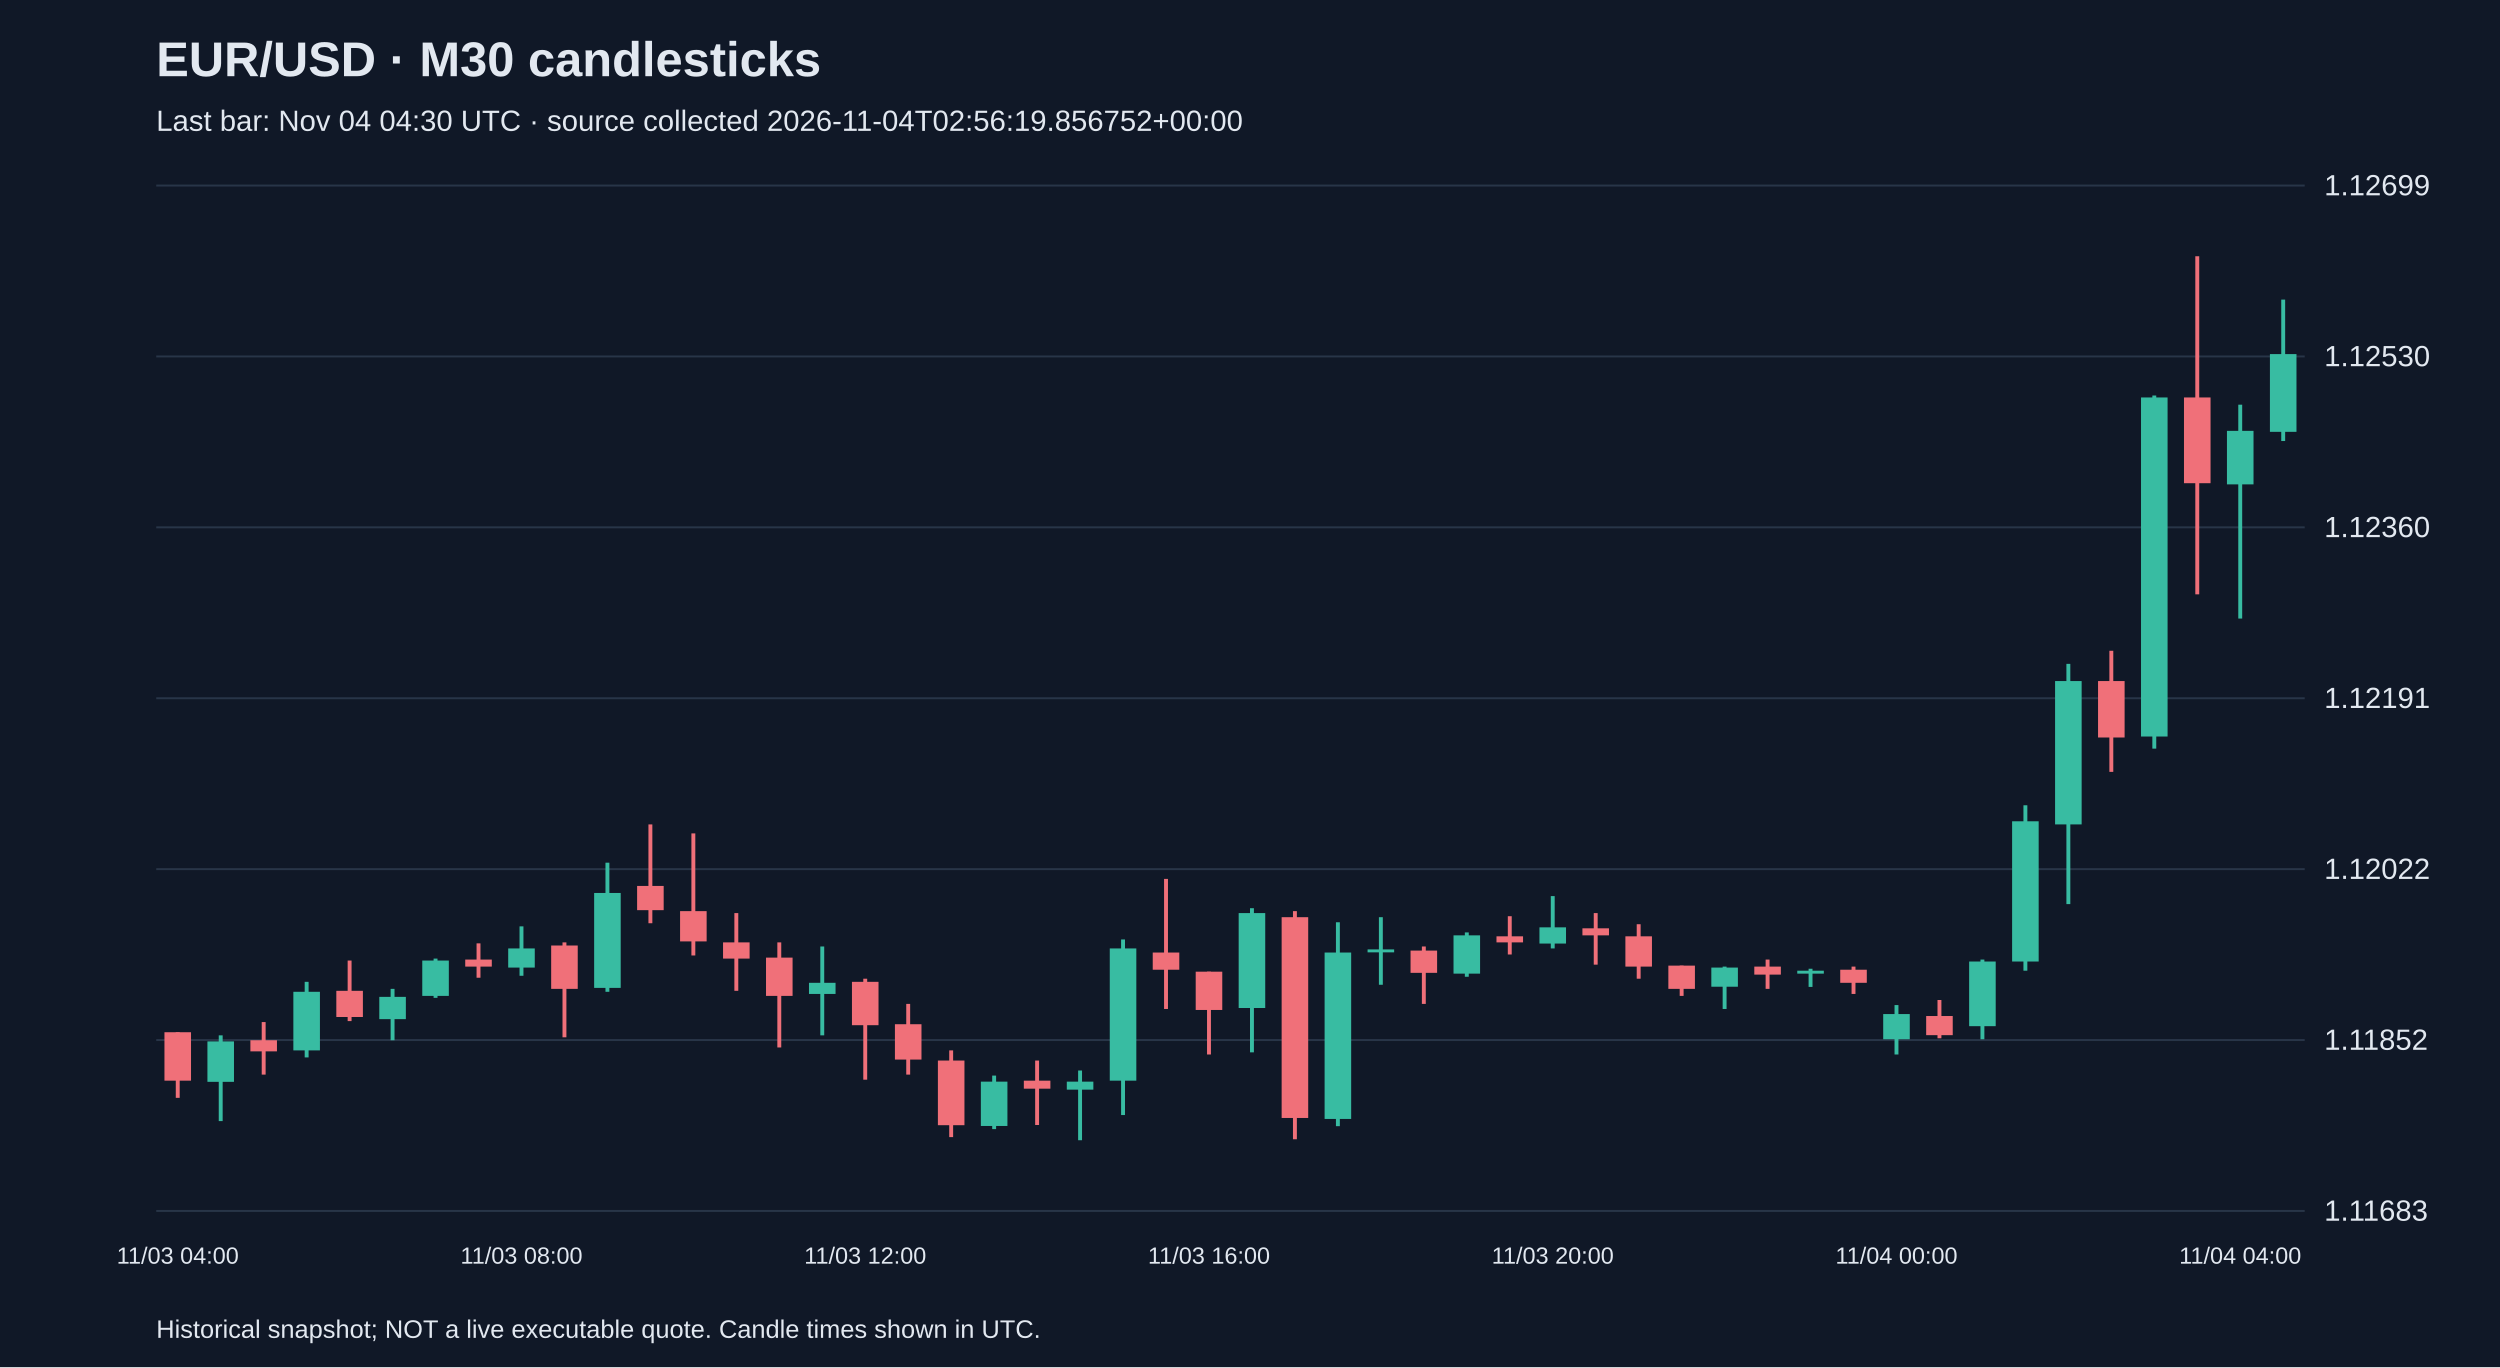
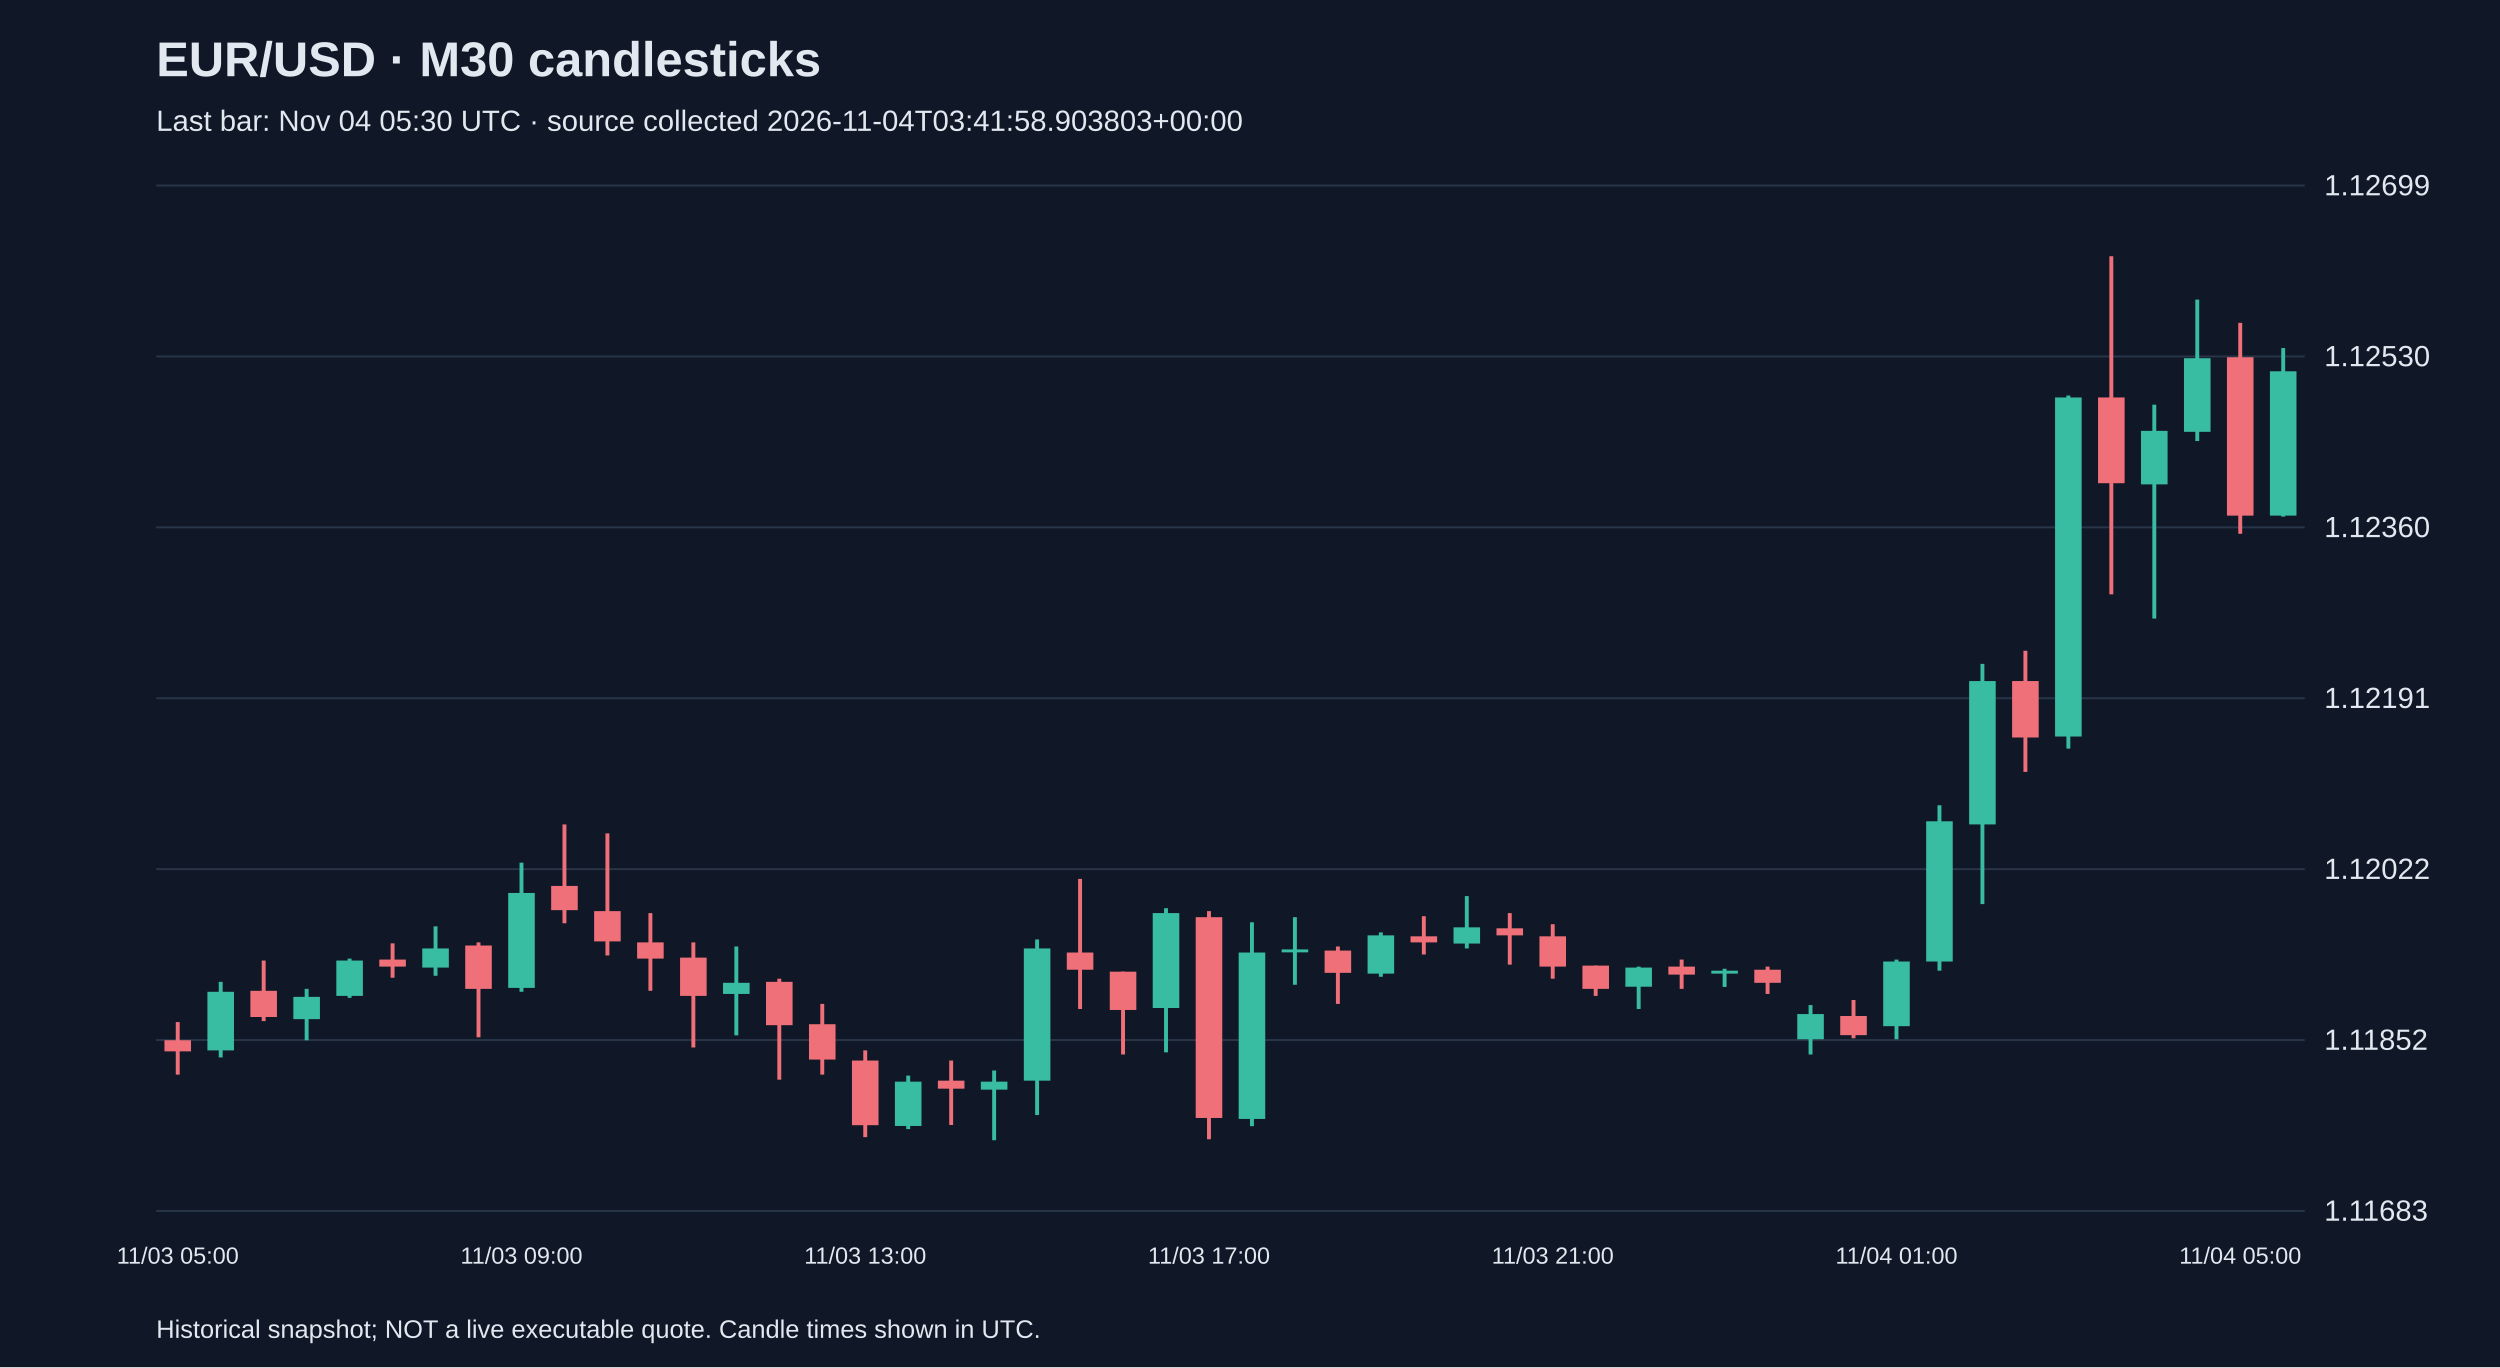
<svg xmlns="http://www.w3.org/2000/svg" viewBox="0 0 1280 700">
  <rect width="100%" height="100%" fill="#101827" />
  <style>text{font-family:Arial,sans-serif;fill:#e2e8f0}</style>
  <text x="80" y="39" font-size="25" font-weight="bold">EUR/USD · M30 candlesticks</text>
-   <text x="80" y="67" font-size="15" fill="#a6b1c5">Last bar: Nov 04 04:30 UTC · source collected 2026-11-04T02:56:19.856752+00:00</text>
+   <text x="80" y="67" font-size="15" fill="#a6b1c5">Last bar: Nov 04 05:30 UTC · source collected 2026-11-04T03:41:58.903803+00:00</text>
  <line x1="80" y1="620.0" x2="1180" y2="620.0" stroke="#283548" />
  <text x="1190" y="625.0" font-size="15">1.11683</text>
  <line x1="80" y1="532.5" x2="1180" y2="532.5" stroke="#283548" />
  <text x="1190" y="537.5" font-size="15">1.11852</text>
  <line x1="80" y1="445.0" x2="1180" y2="445.0" stroke="#283548" />
  <text x="1190" y="450.0" font-size="15">1.12022</text>
  <line x1="80" y1="357.5" x2="1180" y2="357.5" stroke="#283548" />
  <text x="1190" y="362.5" font-size="15">1.12191</text>
  <line x1="80" y1="270.0" x2="1180" y2="270.0" stroke="#283548" />
  <text x="1190" y="275.0" font-size="15">1.12360</text>
  <line x1="80" y1="182.5" x2="1180" y2="182.5" stroke="#283548" />
  <text x="1190" y="187.5" font-size="15">1.12530</text>
  <line x1="80" y1="95.0" x2="1180" y2="95.0" stroke="#283548" />
  <text x="1190" y="100.0" font-size="15">1.12699</text>
-   <line x1="91.0" y1="528.5" x2="91.0" y2="562.1" stroke="#f07079" stroke-width="2" />
-   <rect x="84.2" y="528.5" width="13.6" height="24.8" fill="#f07079" />
-   <text x="91.0" y="647" text-anchor="middle" font-size="12">11/03 04:00</text>
-   <line x1="113.0" y1="530.1" x2="113.0" y2="574.0" stroke="#38bca2" stroke-width="2" />
-   <rect x="106.2" y="533.2" width="13.6" height="20.7" fill="#38bca2" />
-   <line x1="135.0" y1="523.3" x2="135.0" y2="550.2" stroke="#f07079" stroke-width="2" />
-   <rect x="128.2" y="532.6" width="13.6" height="5.7" fill="#f07079" />
-   <line x1="157.0" y1="502.7" x2="157.0" y2="541.4" stroke="#38bca2" stroke-width="2" />
-   <rect x="150.2" y="507.8" width="13.6" height="30.0" fill="#38bca2" />
-   <line x1="179.0" y1="491.8" x2="179.0" y2="522.8" stroke="#f07079" stroke-width="2" />
-   <rect x="172.2" y="507.3" width="13.6" height="13.4" fill="#f07079" />
-   <line x1="201.0" y1="506.3" x2="201.0" y2="532.6" stroke="#38bca2" stroke-width="2" />
-   <rect x="194.2" y="510.4" width="13.6" height="11.4" fill="#38bca2" />
-   <line x1="223.0" y1="490.8" x2="223.0" y2="510.9" stroke="#38bca2" stroke-width="2" />
-   <rect x="216.2" y="491.8" width="13.6" height="18.1" fill="#38bca2" />
-   <line x1="245.0" y1="483.0" x2="245.0" y2="500.6" stroke="#f07079" stroke-width="2" />
-   <rect x="238.2" y="491.3" width="13.6" height="3.6" fill="#f07079" />
-   <line x1="267.0" y1="474.3" x2="267.0" y2="499.6" stroke="#38bca2" stroke-width="2" />
-   <rect x="260.2" y="485.6" width="13.6" height="9.8" fill="#38bca2" />
-   <text x="267.0" y="647" text-anchor="middle" font-size="12">11/03 08:00</text>
-   <line x1="289.0" y1="482.5" x2="289.0" y2="531.1" stroke="#f07079" stroke-width="2" />
-   <rect x="282.2" y="484.1" width="13.6" height="22.2" fill="#f07079" />
-   <line x1="311.0" y1="441.7" x2="311.0" y2="507.8" stroke="#38bca2" stroke-width="2" />
-   <rect x="304.2" y="457.2" width="13.6" height="48.6" fill="#38bca2" />
-   <line x1="333.0" y1="422.1" x2="333.0" y2="472.7" stroke="#f07079" stroke-width="2" />
-   <rect x="326.2" y="453.6" width="13.6" height="12.4" fill="#f07079" />
-   <line x1="355.0" y1="426.7" x2="355.0" y2="489.2" stroke="#f07079" stroke-width="2" />
-   <rect x="348.2" y="466.5" width="13.6" height="15.5" fill="#f07079" />
-   <line x1="377.0" y1="467.5" x2="377.0" y2="507.3" stroke="#f07079" stroke-width="2" />
-   <rect x="370.2" y="482.5" width="13.6" height="8.3" fill="#f07079" />
-   <line x1="399.0" y1="482.5" x2="399.0" y2="536.3" stroke="#f07079" stroke-width="2" />
-   <rect x="392.2" y="490.3" width="13.6" height="19.6" fill="#f07079" />
-   <line x1="421.0" y1="484.6" x2="421.0" y2="530.1" stroke="#38bca2" stroke-width="2" />
-   <rect x="414.2" y="503.2" width="13.6" height="5.7" fill="#38bca2" />
-   <line x1="443.0" y1="501.1" x2="443.0" y2="552.8" stroke="#f07079" stroke-width="2" />
-   <rect x="436.2" y="502.7" width="13.6" height="22.2" fill="#f07079" />
-   <text x="443.0" y="647" text-anchor="middle" font-size="12">11/03 12:00</text>
-   <line x1="465.0" y1="514.0" x2="465.0" y2="550.2" stroke="#f07079" stroke-width="2" />
-   <rect x="458.2" y="524.4" width="13.6" height="18.1" fill="#f07079" />
-   <line x1="487.0" y1="537.8" x2="487.0" y2="582.2" stroke="#f07079" stroke-width="2" />
-   <rect x="480.2" y="543.0" width="13.6" height="33.1" fill="#f07079" />
-   <line x1="509.0" y1="550.7" x2="509.0" y2="578.1" stroke="#38bca2" stroke-width="2" />
-   <rect x="502.2" y="553.8" width="13.6" height="22.7" fill="#38bca2" />
-   <line x1="531.0" y1="543.0" x2="531.0" y2="576.0" stroke="#f07079" stroke-width="2" />
-   <rect x="524.2" y="553.3" width="13.6" height="4.1" fill="#f07079" />
-   <line x1="553.0" y1="548.1" x2="553.0" y2="583.8" stroke="#38bca2" stroke-width="2" />
-   <rect x="546.2" y="553.8" width="13.6" height="4.1" fill="#38bca2" />
-   <line x1="575.0" y1="481.0" x2="575.0" y2="570.9" stroke="#38bca2" stroke-width="2" />
-   <rect x="568.2" y="485.6" width="13.6" height="67.7" fill="#38bca2" />
-   <line x1="597.0" y1="450.0" x2="597.0" y2="516.6" stroke="#f07079" stroke-width="2" />
-   <rect x="590.2" y="487.7" width="13.6" height="8.8" fill="#f07079" />
-   <line x1="619.0" y1="497.5" x2="619.0" y2="539.9" stroke="#f07079" stroke-width="2" />
-   <rect x="612.2" y="497.5" width="13.6" height="19.6" fill="#f07079" />
-   <text x="619.0" y="647" text-anchor="middle" font-size="12">11/03 16:00</text>
-   <line x1="641.0" y1="465.0" x2="641.0" y2="538.8" stroke="#38bca2" stroke-width="2" />
-   <rect x="634.2" y="467.5" width="13.6" height="48.6" fill="#38bca2" />
-   <line x1="663.0" y1="466.5" x2="663.0" y2="583.3" stroke="#f07079" stroke-width="2" />
-   <rect x="656.2" y="469.6" width="13.6" height="102.8" fill="#f07079" />
-   <line x1="685.0" y1="472.2" x2="685.0" y2="576.6" stroke="#38bca2" stroke-width="2" />
-   <rect x="678.2" y="487.7" width="13.6" height="85.2" fill="#38bca2" />
-   <line x1="707.0" y1="469.6" x2="707.0" y2="504.2" stroke="#38bca2" stroke-width="2" />
-   <rect x="700.2" y="486.1" width="13.6" height="1.5" fill="#38bca2" />
-   <line x1="729.0" y1="484.6" x2="729.0" y2="514.0" stroke="#f07079" stroke-width="2" />
-   <rect x="722.2" y="486.7" width="13.6" height="11.4" fill="#f07079" />
-   <line x1="751.0" y1="477.4" x2="751.0" y2="500.1" stroke="#38bca2" stroke-width="2" />
-   <rect x="744.2" y="478.9" width="13.6" height="19.6" fill="#38bca2" />
-   <line x1="773.0" y1="469.1" x2="773.0" y2="488.7" stroke="#f07079" stroke-width="2" />
-   <rect x="766.2" y="479.4" width="13.6" height="3.1" fill="#f07079" />
-   <line x1="795.0" y1="458.8" x2="795.0" y2="485.6" stroke="#38bca2" stroke-width="2" />
-   <rect x="788.2" y="474.8" width="13.6" height="8.3" fill="#38bca2" />
-   <text x="795.0" y="647" text-anchor="middle" font-size="12">11/03 20:00</text>
-   <line x1="817.0" y1="467.5" x2="817.0" y2="493.9" stroke="#f07079" stroke-width="2" />
-   <rect x="810.2" y="475.3" width="13.6" height="3.6" fill="#f07079" />
-   <line x1="839.0" y1="473.2" x2="839.0" y2="501.1" stroke="#f07079" stroke-width="2" />
-   <rect x="832.2" y="479.4" width="13.6" height="15.5" fill="#f07079" />
-   <line x1="861.0" y1="494.4" x2="861.0" y2="509.9" stroke="#f07079" stroke-width="2" />
-   <rect x="854.2" y="494.4" width="13.6" height="11.9" fill="#f07079" />
-   <line x1="883.0" y1="494.9" x2="883.0" y2="516.6" stroke="#38bca2" stroke-width="2" />
-   <rect x="876.2" y="495.4" width="13.6" height="9.8" fill="#38bca2" />
-   <line x1="905.0" y1="491.3" x2="905.0" y2="506.3" stroke="#f07079" stroke-width="2" />
-   <rect x="898.2" y="494.9" width="13.6" height="4.1" fill="#f07079" />
-   <line x1="927.0" y1="496.0" x2="927.0" y2="505.3" stroke="#38bca2" stroke-width="2" />
-   <rect x="920.2" y="497.0" width="13.6" height="1.5" fill="#38bca2" />
-   <line x1="949.0" y1="494.9" x2="949.0" y2="508.9" stroke="#f07079" stroke-width="2" />
-   <rect x="942.2" y="496.5" width="13.6" height="6.7" fill="#f07079" />
-   <line x1="971.0" y1="514.6" x2="971.0" y2="539.9" stroke="#38bca2" stroke-width="2" />
-   <rect x="964.2" y="519.2" width="13.6" height="12.9" fill="#38bca2" />
-   <text x="971.0" y="647" text-anchor="middle" font-size="12">11/04 00:00</text>
-   <line x1="993.0" y1="512.0" x2="993.0" y2="531.6" stroke="#f07079" stroke-width="2" />
-   <rect x="986.2" y="520.2" width="13.6" height="9.8" fill="#f07079" />
-   <line x1="1015.0" y1="491.3" x2="1015.0" y2="532.1" stroke="#38bca2" stroke-width="2" />
-   <rect x="1008.2" y="492.3" width="13.6" height="33.1" fill="#38bca2" />
-   <line x1="1037.0" y1="412.3" x2="1037.0" y2="497.0" stroke="#38bca2" stroke-width="2" />
-   <rect x="1030.2" y="420.5" width="13.6" height="71.8" fill="#38bca2" />
-   <line x1="1059.0" y1="339.9" x2="1059.0" y2="462.9" stroke="#38bca2" stroke-width="2" />
-   <rect x="1052.2" y="348.7" width="13.6" height="73.4" fill="#38bca2" />
-   <line x1="1081.0" y1="333.2" x2="1081.0" y2="395.2" stroke="#f07079" stroke-width="2" />
-   <rect x="1074.2" y="348.7" width="13.6" height="28.9" fill="#f07079" />
-   <line x1="1103.0" y1="202.5" x2="1103.0" y2="383.3" stroke="#38bca2" stroke-width="2" />
-   <rect x="1096.2" y="203.5" width="13.6" height="173.6" fill="#38bca2" />
-   <line x1="1125.0" y1="131.2" x2="1125.0" y2="304.3" stroke="#f07079" stroke-width="2" />
-   <rect x="1118.2" y="203.5" width="13.6" height="43.9" fill="#f07079" />
-   <line x1="1147.0" y1="207.2" x2="1147.0" y2="316.7" stroke="#38bca2" stroke-width="2" />
-   <rect x="1140.2" y="220.6" width="13.6" height="27.4" fill="#38bca2" />
-   <text x="1147.0" y="647" text-anchor="middle" font-size="12">11/04 04:00</text>
-   <line x1="1169.0" y1="153.4" x2="1169.0" y2="225.8" stroke="#38bca2" stroke-width="2" />
-   <rect x="1162.2" y="181.3" width="13.6" height="39.8" fill="#38bca2" />
+   <line x1="91.0" y1="523.3" x2="91.0" y2="550.2" stroke="#f07079" stroke-width="2" />
+   <rect x="84.2" y="532.6" width="13.6" height="5.7" fill="#f07079" />
+   <text x="91.0" y="647" text-anchor="middle" font-size="12">11/03 05:00</text>
+   <line x1="113.0" y1="502.7" x2="113.0" y2="541.4" stroke="#38bca2" stroke-width="2" />
+   <rect x="106.2" y="507.8" width="13.6" height="30.0" fill="#38bca2" />
+   <line x1="135.0" y1="491.8" x2="135.0" y2="522.8" stroke="#f07079" stroke-width="2" />
+   <rect x="128.2" y="507.3" width="13.6" height="13.4" fill="#f07079" />
+   <line x1="157.0" y1="506.3" x2="157.0" y2="532.6" stroke="#38bca2" stroke-width="2" />
+   <rect x="150.2" y="510.4" width="13.6" height="11.4" fill="#38bca2" />
+   <line x1="179.0" y1="490.8" x2="179.0" y2="510.9" stroke="#38bca2" stroke-width="2" />
+   <rect x="172.2" y="491.8" width="13.6" height="18.1" fill="#38bca2" />
+   <line x1="201.0" y1="483.0" x2="201.0" y2="500.6" stroke="#f07079" stroke-width="2" />
+   <rect x="194.2" y="491.3" width="13.6" height="3.6" fill="#f07079" />
+   <line x1="223.0" y1="474.3" x2="223.0" y2="499.6" stroke="#38bca2" stroke-width="2" />
+   <rect x="216.2" y="485.6" width="13.6" height="9.8" fill="#38bca2" />
+   <line x1="245.0" y1="482.5" x2="245.0" y2="531.1" stroke="#f07079" stroke-width="2" />
+   <rect x="238.2" y="484.1" width="13.6" height="22.2" fill="#f07079" />
+   <line x1="267.0" y1="441.7" x2="267.0" y2="507.8" stroke="#38bca2" stroke-width="2" />
+   <rect x="260.2" y="457.2" width="13.6" height="48.6" fill="#38bca2" />
+   <text x="267.0" y="647" text-anchor="middle" font-size="12">11/03 09:00</text>
+   <line x1="289.0" y1="422.1" x2="289.0" y2="472.7" stroke="#f07079" stroke-width="2" />
+   <rect x="282.2" y="453.6" width="13.6" height="12.4" fill="#f07079" />
+   <line x1="311.0" y1="426.7" x2="311.0" y2="489.2" stroke="#f07079" stroke-width="2" />
+   <rect x="304.2" y="466.5" width="13.6" height="15.5" fill="#f07079" />
+   <line x1="333.0" y1="467.5" x2="333.0" y2="507.3" stroke="#f07079" stroke-width="2" />
+   <rect x="326.2" y="482.5" width="13.6" height="8.3" fill="#f07079" />
+   <line x1="355.0" y1="482.5" x2="355.0" y2="536.3" stroke="#f07079" stroke-width="2" />
+   <rect x="348.2" y="490.3" width="13.6" height="19.6" fill="#f07079" />
+   <line x1="377.0" y1="484.6" x2="377.0" y2="530.1" stroke="#38bca2" stroke-width="2" />
+   <rect x="370.2" y="503.2" width="13.6" height="5.7" fill="#38bca2" />
+   <line x1="399.0" y1="501.1" x2="399.0" y2="552.8" stroke="#f07079" stroke-width="2" />
+   <rect x="392.2" y="502.7" width="13.6" height="22.2" fill="#f07079" />
+   <line x1="421.0" y1="514.0" x2="421.0" y2="550.2" stroke="#f07079" stroke-width="2" />
+   <rect x="414.2" y="524.4" width="13.6" height="18.1" fill="#f07079" />
+   <line x1="443.0" y1="537.8" x2="443.0" y2="582.2" stroke="#f07079" stroke-width="2" />
+   <rect x="436.2" y="543.0" width="13.6" height="33.1" fill="#f07079" />
+   <text x="443.0" y="647" text-anchor="middle" font-size="12">11/03 13:00</text>
+   <line x1="465.0" y1="550.7" x2="465.0" y2="578.1" stroke="#38bca2" stroke-width="2" />
+   <rect x="458.2" y="553.8" width="13.6" height="22.7" fill="#38bca2" />
+   <line x1="487.0" y1="543.0" x2="487.0" y2="576.0" stroke="#f07079" stroke-width="2" />
+   <rect x="480.2" y="553.3" width="13.6" height="4.1" fill="#f07079" />
+   <line x1="509.0" y1="548.1" x2="509.0" y2="583.8" stroke="#38bca2" stroke-width="2" />
+   <rect x="502.2" y="553.8" width="13.6" height="4.1" fill="#38bca2" />
+   <line x1="531.0" y1="481.0" x2="531.0" y2="570.9" stroke="#38bca2" stroke-width="2" />
+   <rect x="524.2" y="485.6" width="13.6" height="67.7" fill="#38bca2" />
+   <line x1="553.0" y1="450.0" x2="553.0" y2="516.6" stroke="#f07079" stroke-width="2" />
+   <rect x="546.2" y="487.7" width="13.6" height="8.8" fill="#f07079" />
+   <line x1="575.0" y1="497.5" x2="575.0" y2="539.9" stroke="#f07079" stroke-width="2" />
+   <rect x="568.2" y="497.5" width="13.6" height="19.6" fill="#f07079" />
+   <line x1="597.0" y1="465.0" x2="597.0" y2="538.8" stroke="#38bca2" stroke-width="2" />
+   <rect x="590.2" y="467.5" width="13.6" height="48.6" fill="#38bca2" />
+   <line x1="619.0" y1="466.5" x2="619.0" y2="583.3" stroke="#f07079" stroke-width="2" />
+   <rect x="612.2" y="469.6" width="13.6" height="102.8" fill="#f07079" />
+   <text x="619.0" y="647" text-anchor="middle" font-size="12">11/03 17:00</text>
+   <line x1="641.0" y1="472.2" x2="641.0" y2="576.6" stroke="#38bca2" stroke-width="2" />
+   <rect x="634.2" y="487.7" width="13.6" height="85.2" fill="#38bca2" />
+   <line x1="663.0" y1="469.6" x2="663.0" y2="504.2" stroke="#38bca2" stroke-width="2" />
+   <rect x="656.2" y="486.1" width="13.6" height="1.5" fill="#38bca2" />
+   <line x1="685.0" y1="484.6" x2="685.0" y2="514.0" stroke="#f07079" stroke-width="2" />
+   <rect x="678.2" y="486.7" width="13.6" height="11.4" fill="#f07079" />
+   <line x1="707.0" y1="477.4" x2="707.0" y2="500.1" stroke="#38bca2" stroke-width="2" />
+   <rect x="700.2" y="478.9" width="13.6" height="19.6" fill="#38bca2" />
+   <line x1="729.0" y1="469.1" x2="729.0" y2="488.7" stroke="#f07079" stroke-width="2" />
+   <rect x="722.2" y="479.4" width="13.6" height="3.1" fill="#f07079" />
+   <line x1="751.0" y1="458.8" x2="751.0" y2="485.6" stroke="#38bca2" stroke-width="2" />
+   <rect x="744.2" y="474.8" width="13.6" height="8.3" fill="#38bca2" />
+   <line x1="773.0" y1="467.5" x2="773.0" y2="493.9" stroke="#f07079" stroke-width="2" />
+   <rect x="766.2" y="475.3" width="13.6" height="3.6" fill="#f07079" />
+   <line x1="795.0" y1="473.2" x2="795.0" y2="501.1" stroke="#f07079" stroke-width="2" />
+   <rect x="788.2" y="479.4" width="13.6" height="15.5" fill="#f07079" />
+   <text x="795.0" y="647" text-anchor="middle" font-size="12">11/03 21:00</text>
+   <line x1="817.0" y1="494.4" x2="817.0" y2="509.9" stroke="#f07079" stroke-width="2" />
+   <rect x="810.2" y="494.4" width="13.6" height="11.9" fill="#f07079" />
+   <line x1="839.0" y1="494.9" x2="839.0" y2="516.6" stroke="#38bca2" stroke-width="2" />
+   <rect x="832.2" y="495.4" width="13.6" height="9.8" fill="#38bca2" />
+   <line x1="861.0" y1="491.3" x2="861.0" y2="506.3" stroke="#f07079" stroke-width="2" />
+   <rect x="854.2" y="494.9" width="13.6" height="4.1" fill="#f07079" />
+   <line x1="883.0" y1="496.0" x2="883.0" y2="505.3" stroke="#38bca2" stroke-width="2" />
+   <rect x="876.2" y="497.0" width="13.6" height="1.5" fill="#38bca2" />
+   <line x1="905.0" y1="494.9" x2="905.0" y2="508.9" stroke="#f07079" stroke-width="2" />
+   <rect x="898.2" y="496.5" width="13.6" height="6.7" fill="#f07079" />
+   <line x1="927.0" y1="514.6" x2="927.0" y2="539.9" stroke="#38bca2" stroke-width="2" />
+   <rect x="920.2" y="519.2" width="13.6" height="12.9" fill="#38bca2" />
+   <line x1="949.0" y1="512.0" x2="949.0" y2="531.6" stroke="#f07079" stroke-width="2" />
+   <rect x="942.2" y="520.2" width="13.6" height="9.8" fill="#f07079" />
+   <line x1="971.0" y1="491.3" x2="971.0" y2="532.1" stroke="#38bca2" stroke-width="2" />
+   <rect x="964.2" y="492.3" width="13.6" height="33.1" fill="#38bca2" />
+   <text x="971.0" y="647" text-anchor="middle" font-size="12">11/04 01:00</text>
+   <line x1="993.0" y1="412.3" x2="993.0" y2="497.0" stroke="#38bca2" stroke-width="2" />
+   <rect x="986.2" y="420.5" width="13.6" height="71.8" fill="#38bca2" />
+   <line x1="1015.0" y1="339.9" x2="1015.0" y2="462.9" stroke="#38bca2" stroke-width="2" />
+   <rect x="1008.2" y="348.7" width="13.6" height="73.4" fill="#38bca2" />
+   <line x1="1037.0" y1="333.2" x2="1037.0" y2="395.2" stroke="#f07079" stroke-width="2" />
+   <rect x="1030.2" y="348.7" width="13.6" height="28.9" fill="#f07079" />
+   <line x1="1059.0" y1="202.5" x2="1059.0" y2="383.3" stroke="#38bca2" stroke-width="2" />
+   <rect x="1052.2" y="203.5" width="13.6" height="173.6" fill="#38bca2" />
+   <line x1="1081.0" y1="131.2" x2="1081.0" y2="304.3" stroke="#f07079" stroke-width="2" />
+   <rect x="1074.2" y="203.5" width="13.6" height="43.9" fill="#f07079" />
+   <line x1="1103.0" y1="207.2" x2="1103.0" y2="316.7" stroke="#38bca2" stroke-width="2" />
+   <rect x="1096.2" y="220.6" width="13.6" height="27.4" fill="#38bca2" />
+   <line x1="1125.0" y1="153.4" x2="1125.0" y2="225.8" stroke="#38bca2" stroke-width="2" />
+   <rect x="1118.2" y="183.4" width="13.6" height="37.7" fill="#38bca2" />
+   <line x1="1147.0" y1="165.3" x2="1147.0" y2="273.3" stroke="#f07079" stroke-width="2" />
+   <rect x="1140.2" y="182.9" width="13.6" height="81.1" fill="#f07079" />
+   <text x="1147.0" y="647" text-anchor="middle" font-size="12">11/04 05:00</text>
+   <line x1="1169.0" y1="178.2" x2="1169.0" y2="264.5" stroke="#38bca2" stroke-width="2" />
+   <rect x="1162.2" y="190.1" width="13.6" height="73.9" fill="#38bca2" />
  <text x="80" y="685" font-size="13">Historical snapshot; NOT a live executable quote. Candle times shown in UTC.</text>
</svg>
